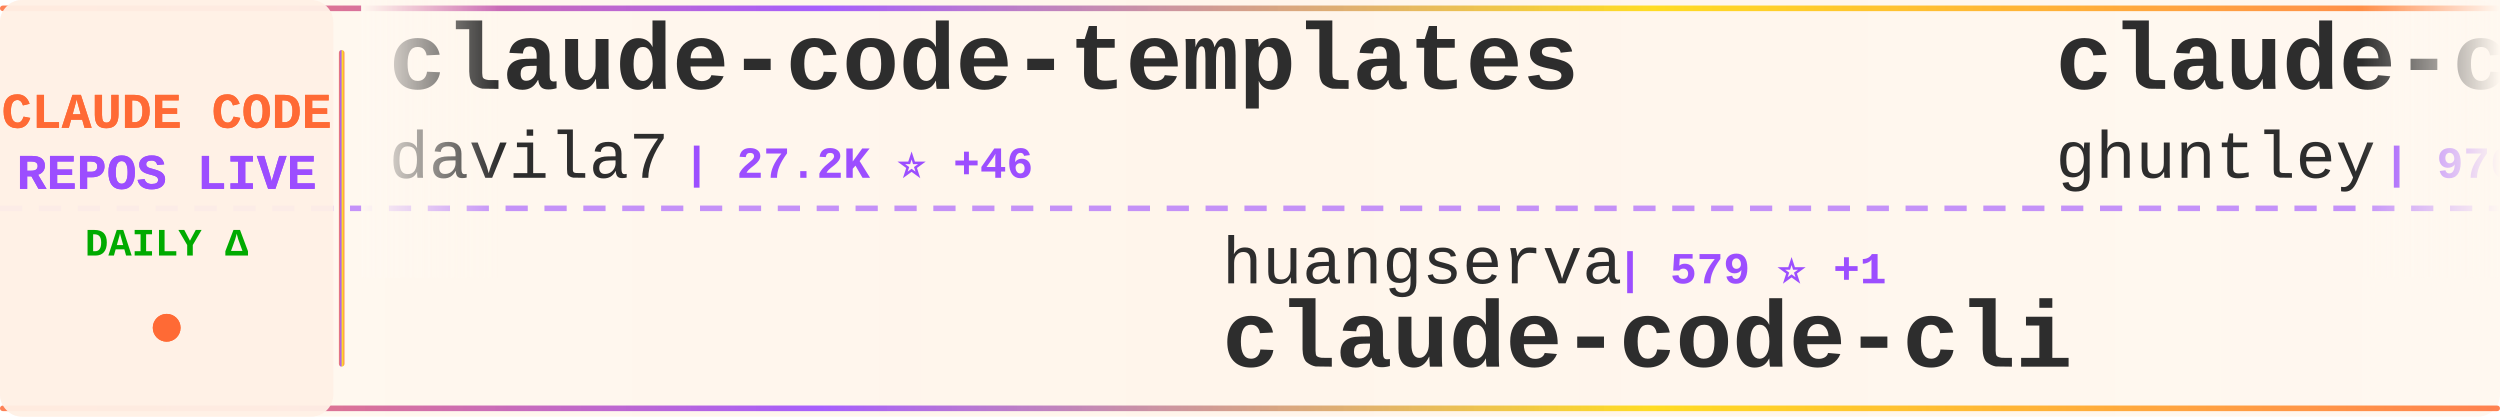
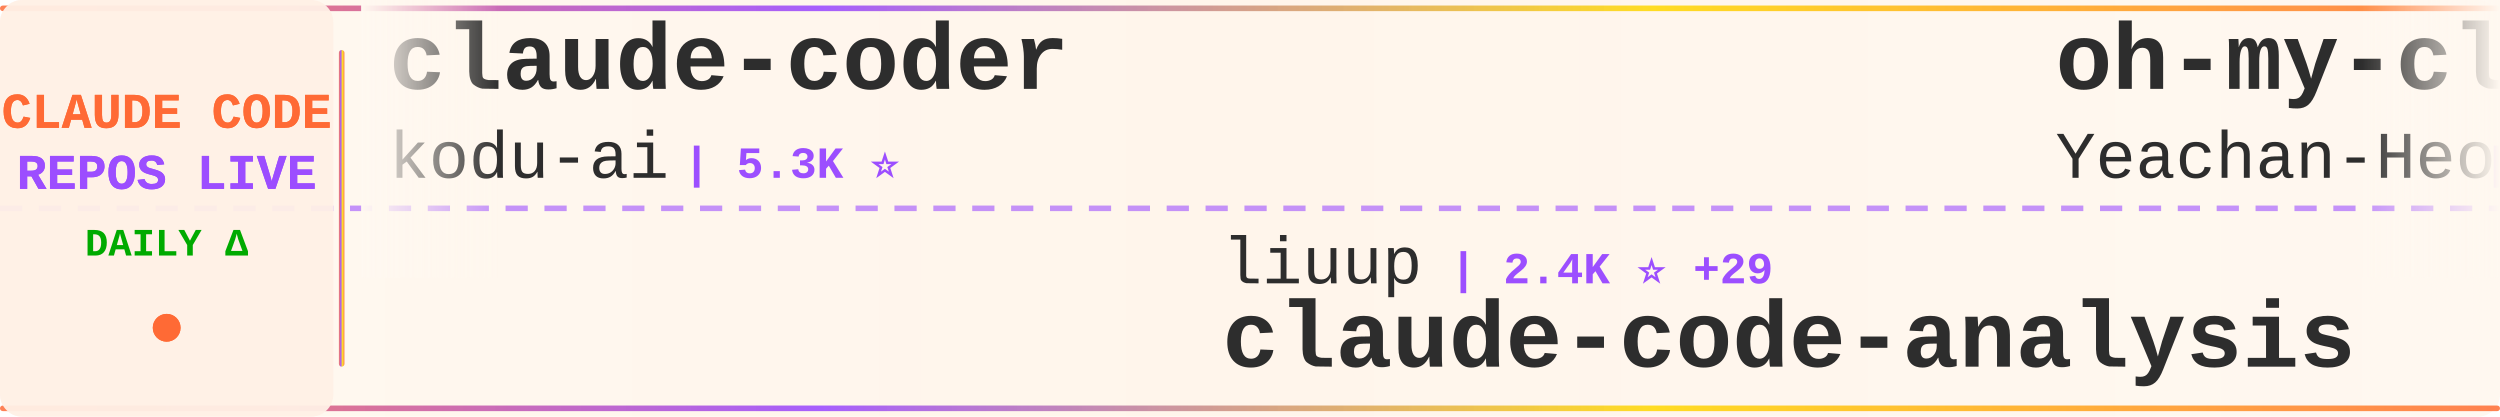
<svg xmlns="http://www.w3.org/2000/svg" width="900" height="150">
  <defs>
    <linearGradient id="tickerBg" x1="0%" y1="0%" x2="100%" y2="0%">
      <stop offset="0%" style="stop-color:#fff8f0;stop-opacity:0.98" />
      <stop offset="50%" style="stop-color:#fff5eb;stop-opacity:1" />
      <stop offset="100%" style="stop-color:#fff8f0;stop-opacity:0.98" />
    </linearGradient>
    <linearGradient id="borderGrad" x1="0%" y1="0%" x2="100%" y2="0%">
      <stop offset="0%" style="stop-color:#FF6B35;stop-opacity:0.85">
        <animate attributeName="stop-opacity" values="0.85;1;0.85" dur="2s" repeatCount="indefinite" />
      </stop>
      <stop offset="33%" style="stop-color:#9C4EFF;stop-opacity:0.9">
        <animate attributeName="stop-opacity" values="0.9;1;0.9" dur="2.2s" repeatCount="indefinite" />
      </stop>
      <stop offset="66%" style="stop-color:#FFD700;stop-opacity:0.85">
        <animate attributeName="stop-opacity" values="0.85;1;0.85" dur="1.8s" repeatCount="indefinite" />
      </stop>
      <stop offset="100%" style="stop-color:#FF6B35;stop-opacity:0.85">
        <animate attributeName="stop-opacity" values="0.85;1;0.85" dur="2s" repeatCount="indefinite" />
      </stop>
    </linearGradient>
    <filter id="textGlow">
      <feGaussianBlur stdDeviation="0.15" result="coloredBlur" />
      <feMerge>
        <feMergeNode in="coloredBlur" />
        <feMergeNode in="SourceGraphic" />
      </feMerge>
    </filter>
    <filter id="metricGlow">
      <feGaussianBlur stdDeviation="0.2" result="coloredBlur" />
      <feMerge>
        <feMergeNode in="coloredBlur" />
        <feMergeNode in="SourceGraphic" />
      </feMerge>
    </filter>
    <linearGradient id="leftFade" x1="0%" y1="0%" x2="100%" y2="0%">
      <stop offset="0%" style="stop-color:#fff8f0;stop-opacity:1" />
      <stop offset="100%" style="stop-color:#fff8f0;stop-opacity:0" />
    </linearGradient>
    <linearGradient id="rightFade" x1="0%" y1="0%" x2="100%" y2="0%">
      <stop offset="0%" style="stop-color:#fff8f0;stop-opacity:0" />
      <stop offset="100%" style="stop-color:#fff8f0;stop-opacity:1" />
    </linearGradient>
  </defs>
  <rect width="900" height="150" fill="url(#tickerBg)" rx="8" />
  <rect x="0" y="2" width="900" height="2" fill="url(#borderGrad)" rx="1" />
  <rect x="0" y="146" width="900" height="2" fill="url(#borderGrad)" rx="1" />
  <line x1="0" y1="75" x2="900" y2="75" stroke="#9C4EFF" stroke-width="2" stroke-dasharray="8 6" opacity="0.6" />
  <rect x="0" y="0" width="120" height="150" fill="#fff0e6" opacity="0.95" rx="8" />
  <text x="60" y="46" font-family="'Courier New', monospace" font-size="18" font-weight="bold" fill="#FF6B35" text-anchor="middle" filter="url(#textGlow)">
    CLAUDE CODE
  </text>
  <text x="60" y="68" font-family="'Courier New', monospace" font-size="18" font-weight="bold" fill="#9C4EFF" text-anchor="middle" filter="url(#textGlow)">
    REPOS LIVE
  </text>
  <text x="60" y="92" font-family="'Courier New', monospace" font-size="14" font-weight="bold" fill="#00aa00" text-anchor="middle">
    DAILY Δ
  </text>
  <circle cx="60" cy="118" r="5" fill="#FF6B35" filter="url(#metricGlow)">
    <animate attributeName="r" values="4;6;4" dur="1.5s" repeatCount="indefinite" />
    <animate attributeName="opacity" values="0.6;1;0.6" dur="1.5s" repeatCount="indefinite" />
  </circle>
  <rect x="122" y="18" width="2" height="114" fill="url(#borderGrad)" rx="1" />
  <clipPath id="tickerClip">
    <rect x="130" y="0" width="770" height="150" />
  </clipPath>
  <g clip-path="url(#tickerClip)">
    <g id="tickerItems">
      <animateTransform attributeName="transform" attributeType="XML" type="translate" from="0 0" to="-3000 0" dur="54s" repeatCount="indefinite" />
      <g transform="translate(0, 0)">
-         <text x="140" y="32" font-family="'Courier New', monospace" font-size="34" font-weight="bold" fill="#2d2d2d">claude-code-templates</text>
-         <text x="140" y="64" font-family="'Courier New', monospace" font-size="24" font-weight="normal" fill="#2d2d2d" opacity="1.0">davila7</text>
-         <text x="246" y="64" font-family="'Courier New', monospace" font-size="16" font-weight="bold" fill="#9C4EFF"> | 27.2K ⭐ +46</text>
+         <text x="140" y="32" font-family="'Courier New', monospace" font-size="34" font-weight="bold" fill="#2d2d2d">claude-coder</text>
+         <text x="140" y="64" font-family="'Courier New', monospace" font-size="24" font-weight="normal" fill="#2d2d2d" opacity="1.0">kodu-ai</text>
+         <text x="246" y="64" font-family="'Courier New', monospace" font-size="16" font-weight="bold" fill="#9C4EFF"> | 5.3K ⭐</text>
      </g>
      <g transform="translate(300, 0)">
-         <text x="140" y="102" font-family="'Courier New', monospace" font-size="24" font-weight="normal" fill="#2d2d2d" opacity="1.0">huangserva</text>
-         <text x="282" y="102" font-family="'Courier New', monospace" font-size="16" font-weight="bold" fill="#9C4EFF"> | 579 ⭐ +1</text>
-         <text x="140" y="132" font-family="'Courier New', monospace" font-size="34" font-weight="bold" fill="#2d2d2d">claude-code-cli</text>
+         <text x="140" y="102" font-family="'Courier New', monospace" font-size="24" font-weight="normal" fill="#2d2d2d" opacity="1.0">liuup</text>
+         <text x="222" y="102" font-family="'Courier New', monospace" font-size="16" font-weight="bold" fill="#9C4EFF"> | 2.4K ⭐ +29</text>
+         <text x="140" y="132" font-family="'Courier New', monospace" font-size="34" font-weight="bold" fill="#2d2d2d">claude-code-analysis</text>
      </g>
      <g transform="translate(600, 0)">
-         <text x="140" y="32" font-family="'Courier New', monospace" font-size="34" font-weight="bold" fill="#2d2d2d">claude-code-source-code-...</text>
-         <text x="140" y="64" font-family="'Courier New', monospace" font-size="24" font-weight="normal" fill="#2d2d2d" opacity="1.0">ghuntley</text>
-         <text x="258" y="64" font-family="'Courier New', monospace" font-size="16" font-weight="bold" fill="#9C4EFF"> | 976 ⭐</text>
+         <text x="140" y="32" font-family="'Courier New', monospace" font-size="34" font-weight="bold" fill="#2d2d2d">oh-my-claudecode</text>
+         <text x="140" y="64" font-family="'Courier New', monospace" font-size="24" font-weight="normal" fill="#2d2d2d" opacity="1.0">Yeachan-Heo</text>
+         <text x="294" y="64" font-family="'Courier New', monospace" font-size="16" font-weight="bold" fill="#9C4EFF"> | 33.5K ⭐ +137</text>
      </g>
      <g transform="translate(900, 0)">
-         <text x="140" y="102" font-family="'Courier New', monospace" font-size="24" font-weight="normal" fill="#2d2d2d" opacity="1.0">777genius</text>
-         <text x="270" y="102" font-family="'Courier New', monospace" font-size="16" font-weight="bold" fill="#9C4EFF"> | 912 ⭐ +1</text>
-         <text x="140" y="132" font-family="'Courier New', monospace" font-size="34" font-weight="bold" fill="#2d2d2d">claude-code-source-code</text>
+         <text x="140" y="102" font-family="'Courier New', monospace" font-size="24" font-weight="normal" fill="#2d2d2d" opacity="1.0">andrew-kramer-inno</text>
+         <text x="378" y="102" font-family="'Courier New', monospace" font-size="16" font-weight="bold" fill="#9C4EFF"> | 587 ⭐</text>
+         <text x="140" y="132" font-family="'Courier New', monospace" font-size="34" font-weight="bold" fill="#2d2d2d">claude-code-source-build</text>
      </g>
      <g transform="translate(1200, 0)">
-         <text x="140" y="32" font-family="'Courier New', monospace" font-size="34" font-weight="bold" fill="#2d2d2d">claude-code-sourcemap</text>
-         <text x="140" y="64" font-family="'Courier New', monospace" font-size="24" font-weight="normal" fill="#2d2d2d" opacity="1.0">ChinaSiro</text>
-         <text x="270" y="64" font-family="'Courier New', monospace" font-size="16" font-weight="bold" fill="#9C4EFF"> | 9.2K ⭐ +14</text>
+         <text x="140" y="32" font-family="'Courier New', monospace" font-size="34" font-weight="bold" fill="#2d2d2d">ralph-claude-code</text>
+         <text x="140" y="64" font-family="'Courier New', monospace" font-size="24" font-weight="normal" fill="#2d2d2d" opacity="1.0">frankbria</text>
+         <text x="270" y="64" font-family="'Courier New', monospace" font-size="16" font-weight="bold" fill="#9C4EFF"> | 9.1K ⭐ +19</text>
      </g>
      <g transform="translate(1500, 0)">
-         <text x="140" y="102" font-family="'Courier New', monospace" font-size="24" font-weight="normal" fill="#2d2d2d" opacity="1.0">Windy3f3f3f3f</text>
-         <text x="318" y="102" font-family="'Courier New', monospace" font-size="16" font-weight="bold" fill="#9C4EFF"> | 2.3K ⭐ +19</text>
-         <text x="140" y="132" font-family="'Courier New', monospace" font-size="34" font-weight="bold" fill="#2d2d2d">how-claude-code-works</text>
+         <text x="140" y="102" font-family="'Courier New', monospace" font-size="24" font-weight="normal" fill="#2d2d2d" opacity="1.0">wanshuiyin</text>
+         <text x="282" y="102" font-family="'Courier New', monospace" font-size="16" font-weight="bold" fill="#9C4EFF"> | 9.0K ⭐ +147</text>
+         <text x="140" y="132" font-family="'Courier New', monospace" font-size="34" font-weight="bold" fill="#2d2d2d">Auto-claude-code-researc...</text>
      </g>
      <g transform="translate(1800, 0)">
-         <text x="140" y="32" font-family="'Courier New', monospace" font-size="34" font-weight="bold" fill="#2d2d2d">agents</text>
-         <text x="140" y="64" font-family="'Courier New', monospace" font-size="24" font-weight="normal" fill="#2d2d2d" opacity="1.0">wshobson</text>
-         <text x="258" y="64" font-family="'Courier New', monospace" font-size="16" font-weight="bold" fill="#9C4EFF"> | 35.3K ⭐ +69</text>
+         <text x="140" y="32" font-family="'Courier New', monospace" font-size="34" font-weight="bold" fill="#2d2d2d">edmunds-claude-code</text>
+         <text x="140" y="64" font-family="'Courier New', monospace" font-size="24" font-weight="normal" fill="#2d2d2d" opacity="1.0">edmund-io</text>
+         <text x="270" y="64" font-family="'Courier New', monospace" font-size="16" font-weight="bold" fill="#9C4EFF"> | 1.4K ⭐ +2</text>
      </g>
      <g transform="translate(2100, 0)">
-         <text x="140" y="102" font-family="'Courier New', monospace" font-size="24" font-weight="normal" fill="#2d2d2d" opacity="1.0">diet103</text>
-         <text x="246" y="102" font-family="'Courier New', monospace" font-size="16" font-weight="bold" fill="#9C4EFF"> | 9.6K ⭐ +2</text>
-         <text x="140" y="132" font-family="'Courier New', monospace" font-size="34" font-weight="bold" fill="#2d2d2d">claude-code-infrastructu...</text>
+         <text x="140" y="102" font-family="'Courier New', monospace" font-size="24" font-weight="normal" fill="#2d2d2d" opacity="1.0">Yuyz0112</text>
+         <text x="258" y="102" font-family="'Courier New', monospace" font-size="16" font-weight="bold" fill="#9C4EFF"> | 2.4K ⭐ +1</text>
+         <text x="140" y="132" font-family="'Courier New', monospace" font-size="34" font-weight="bold" fill="#2d2d2d">claude-code-reverse</text>
      </g>
      <g transform="translate(2400, 0)">
-         <text x="140" y="32" font-family="'Courier New', monospace" font-size="34" font-weight="bold" fill="#2d2d2d">andrej-karpathy-skills</text>
-         <text x="140" y="64" font-family="'Courier New', monospace" font-size="24" font-weight="normal" fill="#2d2d2d" opacity="1.0">forrestchang</text>
-         <text x="306" y="64" font-family="'Courier New', monospace" font-size="16" font-weight="bold" fill="#9C4EFF"> | 126.5K ⭐ +1.7K</text>
+         <text x="140" y="32" font-family="'Courier New', monospace" font-size="34" font-weight="bold" fill="#2d2d2d">claude-code-settings</text>
+         <text x="140" y="64" font-family="'Courier New', monospace" font-size="24" font-weight="normal" fill="#2d2d2d" opacity="1.0">feiskyer</text>
+         <text x="258" y="64" font-family="'Courier New', monospace" font-size="16" font-weight="bold" fill="#9C4EFF"> | 1.5K ⭐ +3</text>
      </g>
      <g transform="translate(2700, 0)">
-         <text x="140" y="102" font-family="'Courier New', monospace" font-size="24" font-weight="normal" fill="#2d2d2d" opacity="1.0">eyaltoledano</text>
-         <text x="306" y="102" font-family="'Courier New', monospace" font-size="16" font-weight="bold" fill="#9C4EFF"> | 27.1K ⭐ +17</text>
-         <text x="140" y="132" font-family="'Courier New', monospace" font-size="34" font-weight="bold" fill="#2d2d2d">claude-task-master</text>
+         <text x="140" y="102" font-family="'Courier New', monospace" font-size="24" font-weight="normal" fill="#2d2d2d" opacity="1.0">lorryjovens-hub</text>
+         <text x="342" y="102" font-family="'Courier New', monospace" font-size="16" font-weight="bold" fill="#9C4EFF"> | 1.6K ⭐ +7</text>
+         <text x="140" y="132" font-family="'Courier New', monospace" font-size="34" font-weight="bold" fill="#2d2d2d">claude-code-rust</text>
      </g>
      <g transform="translate(3000, 0)">
-         <text x="140" y="32" font-family="'Courier New', monospace" font-size="34" font-weight="bold" fill="#2d2d2d">claude-code-templates</text>
-         <text x="140" y="64" font-family="'Courier New', monospace" font-size="24" font-weight="normal" fill="#2d2d2d" opacity="1.0">davila7</text>
-         <text x="246" y="64" font-family="'Courier New', monospace" font-size="16" font-weight="bold" fill="#9C4EFF"> | 27.2K ⭐ +46</text>
+         <text x="140" y="32" font-family="'Courier New', monospace" font-size="34" font-weight="bold" fill="#2d2d2d">claude-coder</text>
+         <text x="140" y="64" font-family="'Courier New', monospace" font-size="24" font-weight="normal" fill="#2d2d2d" opacity="1.0">kodu-ai</text>
+         <text x="246" y="64" font-family="'Courier New', monospace" font-size="16" font-weight="bold" fill="#9C4EFF"> | 5.3K ⭐</text>
      </g>
      <g transform="translate(3300, 0)">
-         <text x="140" y="102" font-family="'Courier New', monospace" font-size="24" font-weight="normal" fill="#2d2d2d" opacity="1.0">huangserva</text>
-         <text x="282" y="102" font-family="'Courier New', monospace" font-size="16" font-weight="bold" fill="#9C4EFF"> | 579 ⭐ +1</text>
-         <text x="140" y="132" font-family="'Courier New', monospace" font-size="34" font-weight="bold" fill="#2d2d2d">claude-code-cli</text>
+         <text x="140" y="102" font-family="'Courier New', monospace" font-size="24" font-weight="normal" fill="#2d2d2d" opacity="1.0">liuup</text>
+         <text x="222" y="102" font-family="'Courier New', monospace" font-size="16" font-weight="bold" fill="#9C4EFF"> | 2.4K ⭐ +29</text>
+         <text x="140" y="132" font-family="'Courier New', monospace" font-size="34" font-weight="bold" fill="#2d2d2d">claude-code-analysis</text>
      </g>
      <g transform="translate(3600, 0)">
-         <text x="140" y="32" font-family="'Courier New', monospace" font-size="34" font-weight="bold" fill="#2d2d2d">claude-code-source-code-...</text>
-         <text x="140" y="64" font-family="'Courier New', monospace" font-size="24" font-weight="normal" fill="#2d2d2d" opacity="1.0">ghuntley</text>
-         <text x="258" y="64" font-family="'Courier New', monospace" font-size="16" font-weight="bold" fill="#9C4EFF"> | 976 ⭐</text>
+         <text x="140" y="32" font-family="'Courier New', monospace" font-size="34" font-weight="bold" fill="#2d2d2d">oh-my-claudecode</text>
+         <text x="140" y="64" font-family="'Courier New', monospace" font-size="24" font-weight="normal" fill="#2d2d2d" opacity="1.0">Yeachan-Heo</text>
+         <text x="294" y="64" font-family="'Courier New', monospace" font-size="16" font-weight="bold" fill="#9C4EFF"> | 33.5K ⭐ +137</text>
      </g>
      <g transform="translate(3900, 0)">
-         <text x="140" y="102" font-family="'Courier New', monospace" font-size="24" font-weight="normal" fill="#2d2d2d" opacity="1.0">777genius</text>
-         <text x="270" y="102" font-family="'Courier New', monospace" font-size="16" font-weight="bold" fill="#9C4EFF"> | 912 ⭐ +1</text>
-         <text x="140" y="132" font-family="'Courier New', monospace" font-size="34" font-weight="bold" fill="#2d2d2d">claude-code-source-code</text>
+         <text x="140" y="102" font-family="'Courier New', monospace" font-size="24" font-weight="normal" fill="#2d2d2d" opacity="1.0">andrew-kramer-inno</text>
+         <text x="378" y="102" font-family="'Courier New', monospace" font-size="16" font-weight="bold" fill="#9C4EFF"> | 587 ⭐</text>
+         <text x="140" y="132" font-family="'Courier New', monospace" font-size="34" font-weight="bold" fill="#2d2d2d">claude-code-source-build</text>
      </g>
    </g>
  </g>
  <rect x="130" y="0" width="50" height="100" fill="url(#leftFade)" />
  <rect x="850" y="0" width="50" height="100" fill="url(#rightFade)" />
</svg>
